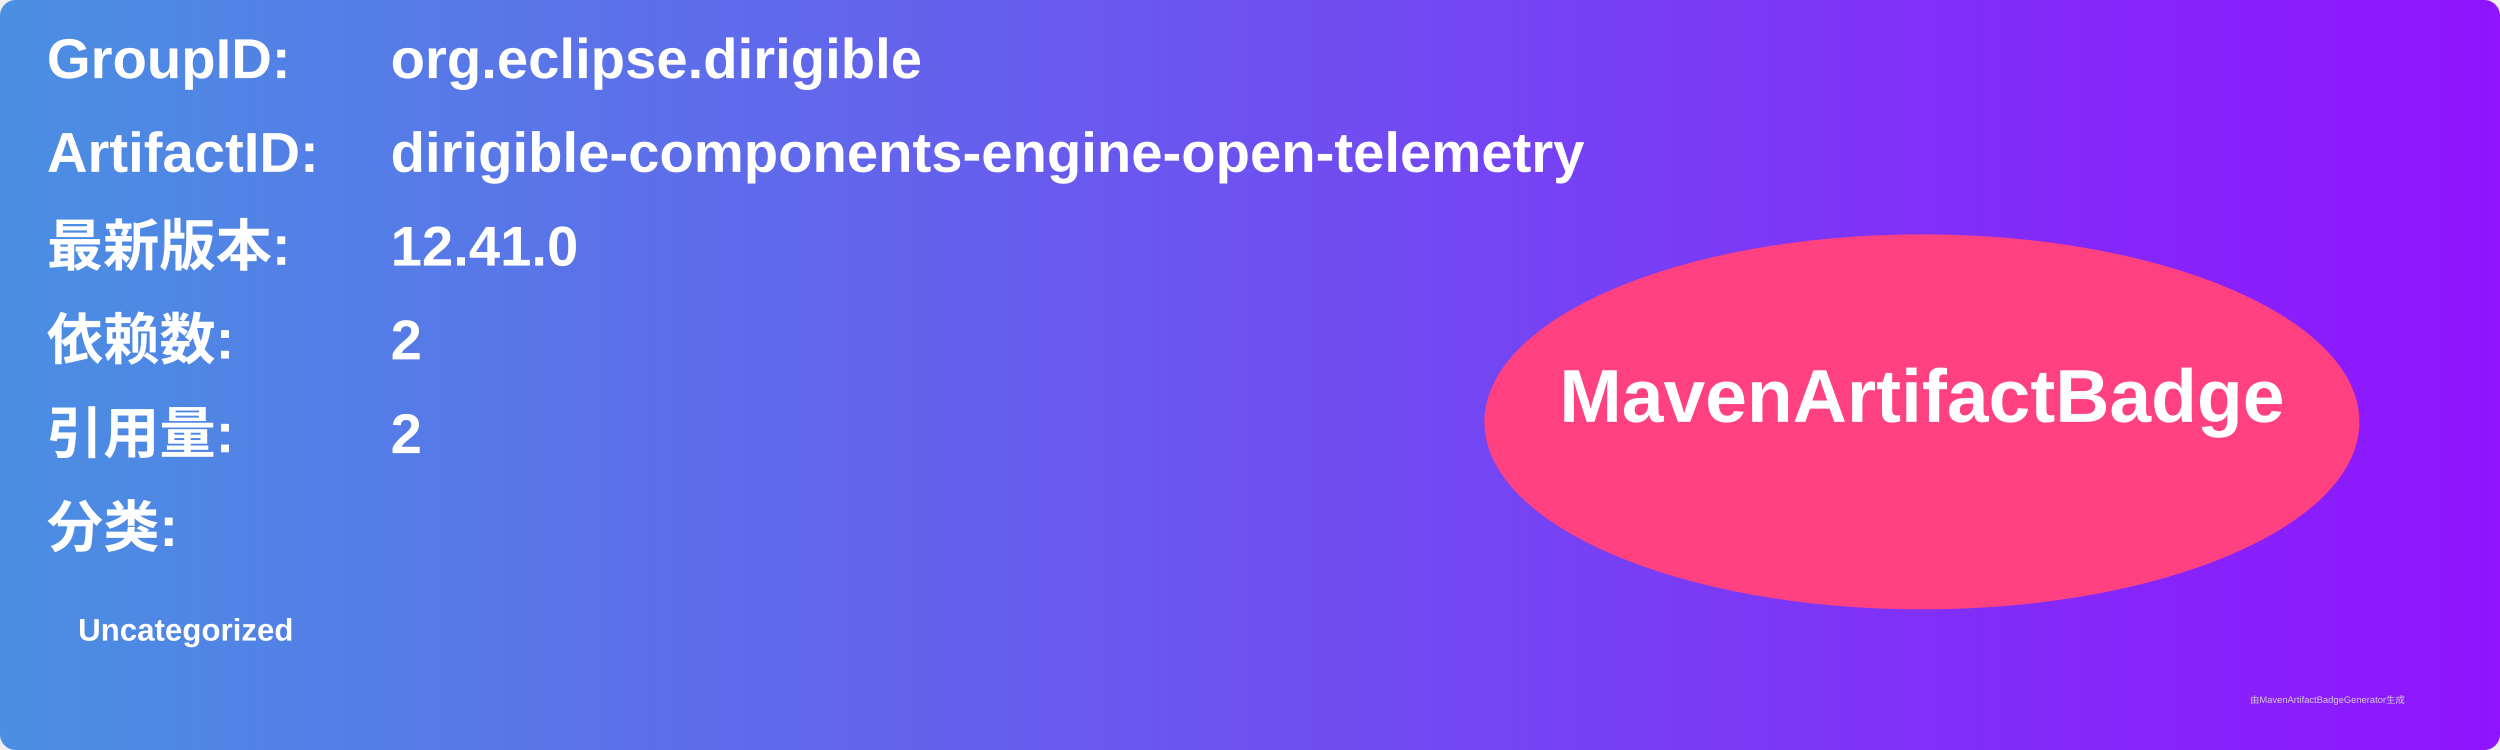
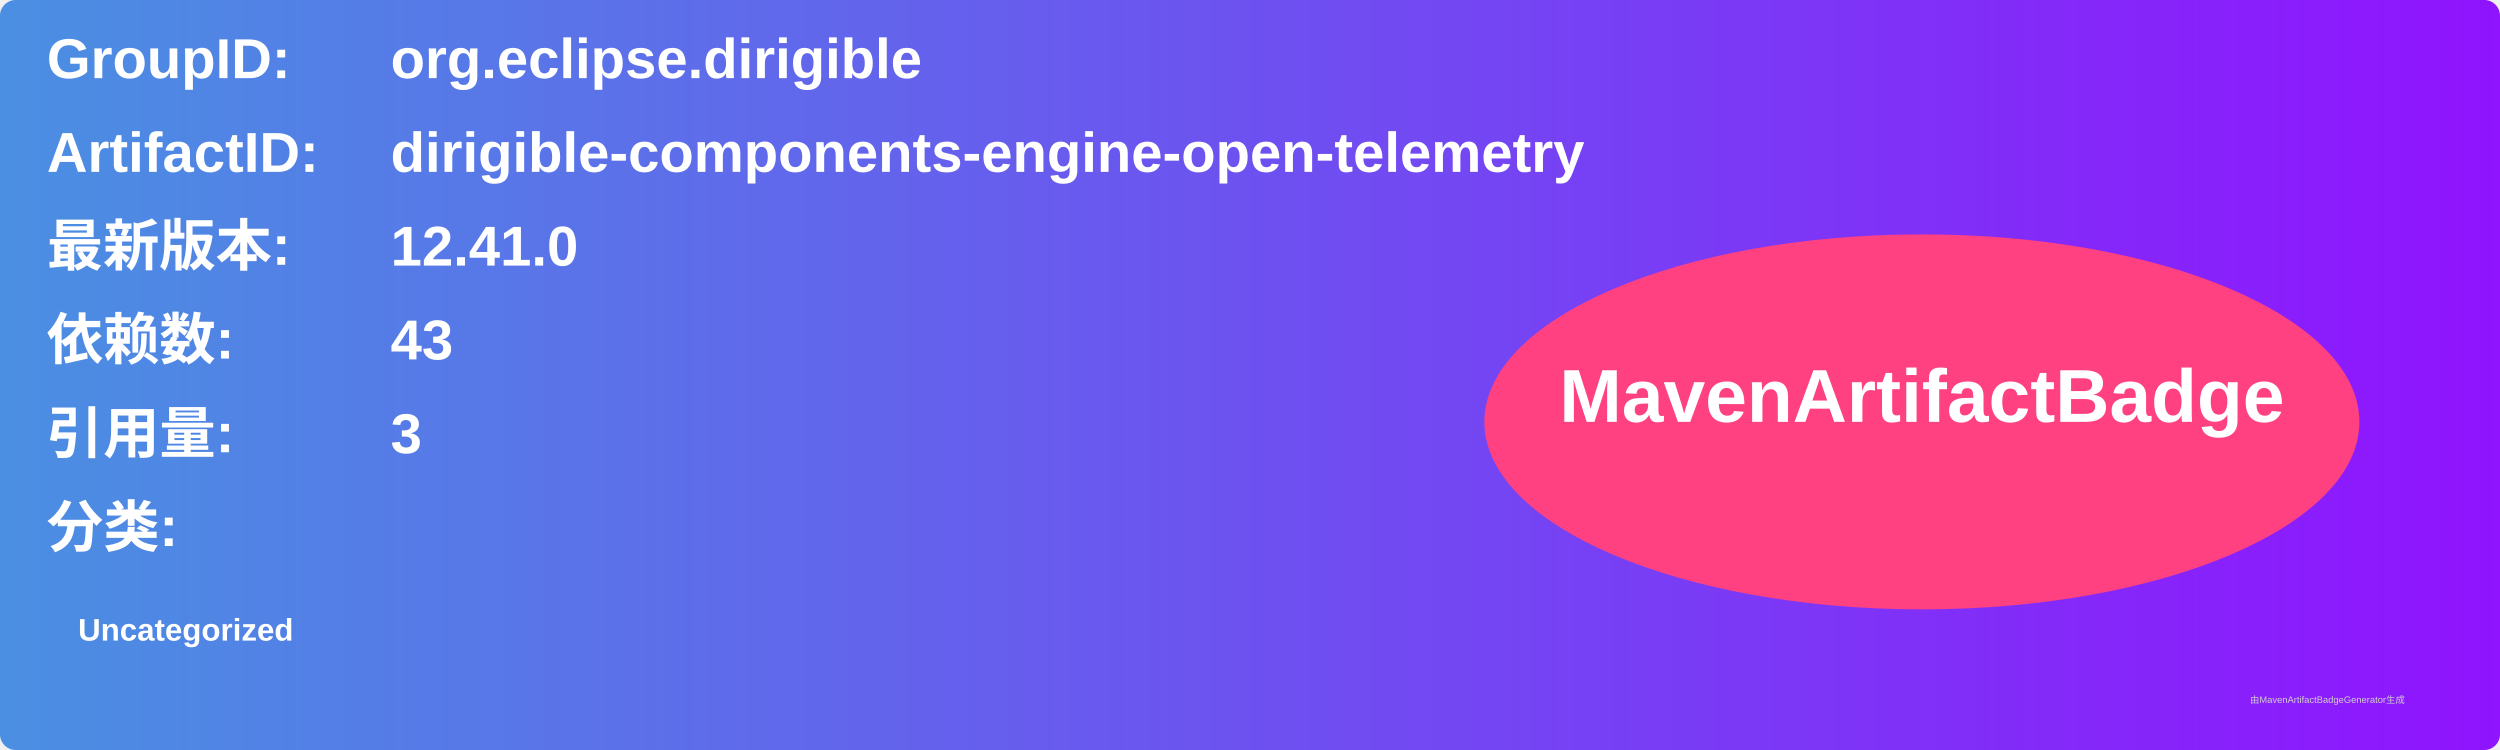
<svg xmlns="http://www.w3.org/2000/svg" width="800" height="240" viewBox="0 0 800 240">
  <linearGradient id="grad" x1="0%" y1="0%" x2="100%" y2="0%">
    <stop offset="0%" stop-color="#4a90e2" />
    <stop offset="100%" stop-color="#9013fe" />
  </linearGradient>
  <rect width="100%" height="100%" rx="5" ry="5" fill="url(#grad)" />
  <g transform="translate(15, 15)">
    <text x="0" y="10" font-family="Arial" font-size="18" fill="white" font-weight="bold" width="260">GroupID:</text>
    <text x="110" y="10" font-family="Arial" font-size="18" fill="white" font-weight="bold" width="460">org.eclipse.dirigible</text>
    <text x="0" y="40" font-family="Arial" font-size="18" fill="white" font-weight="bold" width="260">ArtifactID:</text>
    <text x="110" y="40" font-family="Arial" font-size="18" fill="white" font-weight="bold" width="460">dirigible-components-engine-open-telemetry</text>
    <text x="0" y="70" font-family="Arial" font-size="18" fill="white" font-weight="bold">最新版本:</text>
    <text x="110" y="70" font-family="Arial" font-size="18" fill="white" font-weight="bold">
      <tspan font-weight="bold">12.41.0</tspan>
    </text>
    <text x="0" y="100" font-family="Arial" font-size="18" fill="white" font-weight="bold">依赖数: </text>
    <text x="110" y="100" font-family="Arial" font-size="18" fill="white">
-       <tspan font-weight="bold">2</tspan>
+       <tspan font-weight="bold">43</tspan>
    </text>
    <text x="0" y="130" font-family="Arial" font-size="18" fill="white" font-weight="bold">引用量: </text>
    <text x="110" y="130" font-family="Arial" font-size="18" fill="white">
-       <tspan font-weight="bold">2</tspan>
+       <tspan font-weight="bold">3</tspan>
    </text>
    <text x="0" y="160" font-family="Arial" font-size="18" fill="white" font-weight="bold">分类:</text>
    <text x="10" y="190" font-family="Arial" font-size="10" fill="white">
      <tspan font-weight="bold">Uncategorized</tspan>
    </text>
    <ellipse cx="600" cy="120" rx="140" ry="60" fill="#ff4081" />
    <text x="600" y="120" text-anchor="middle" font-family="Arial" font-size="24" fill="white" font-weight="bold">MavenArtifactBadge</text>
  </g>
  <text x="720" y="225" font-family="Arial" font-size="3" fill="#d0d0d0">由MavenArtifactBadgeGenerator生成</text>
</svg>
